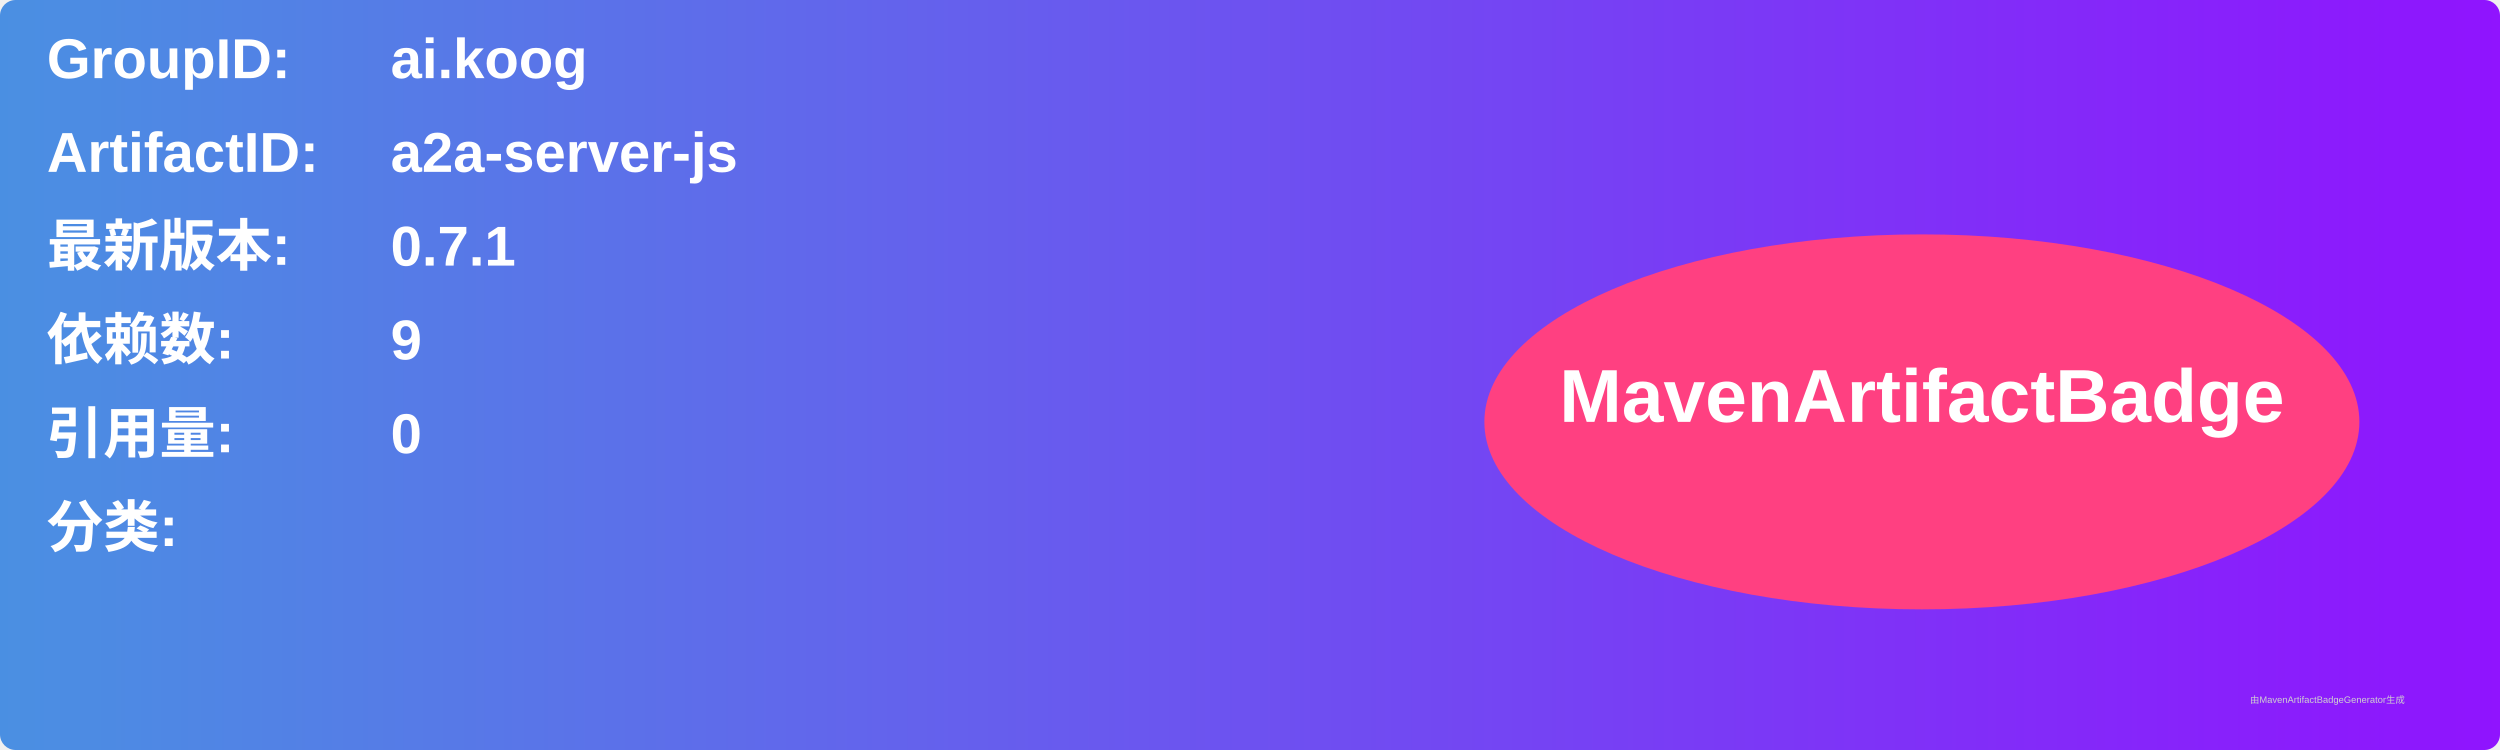
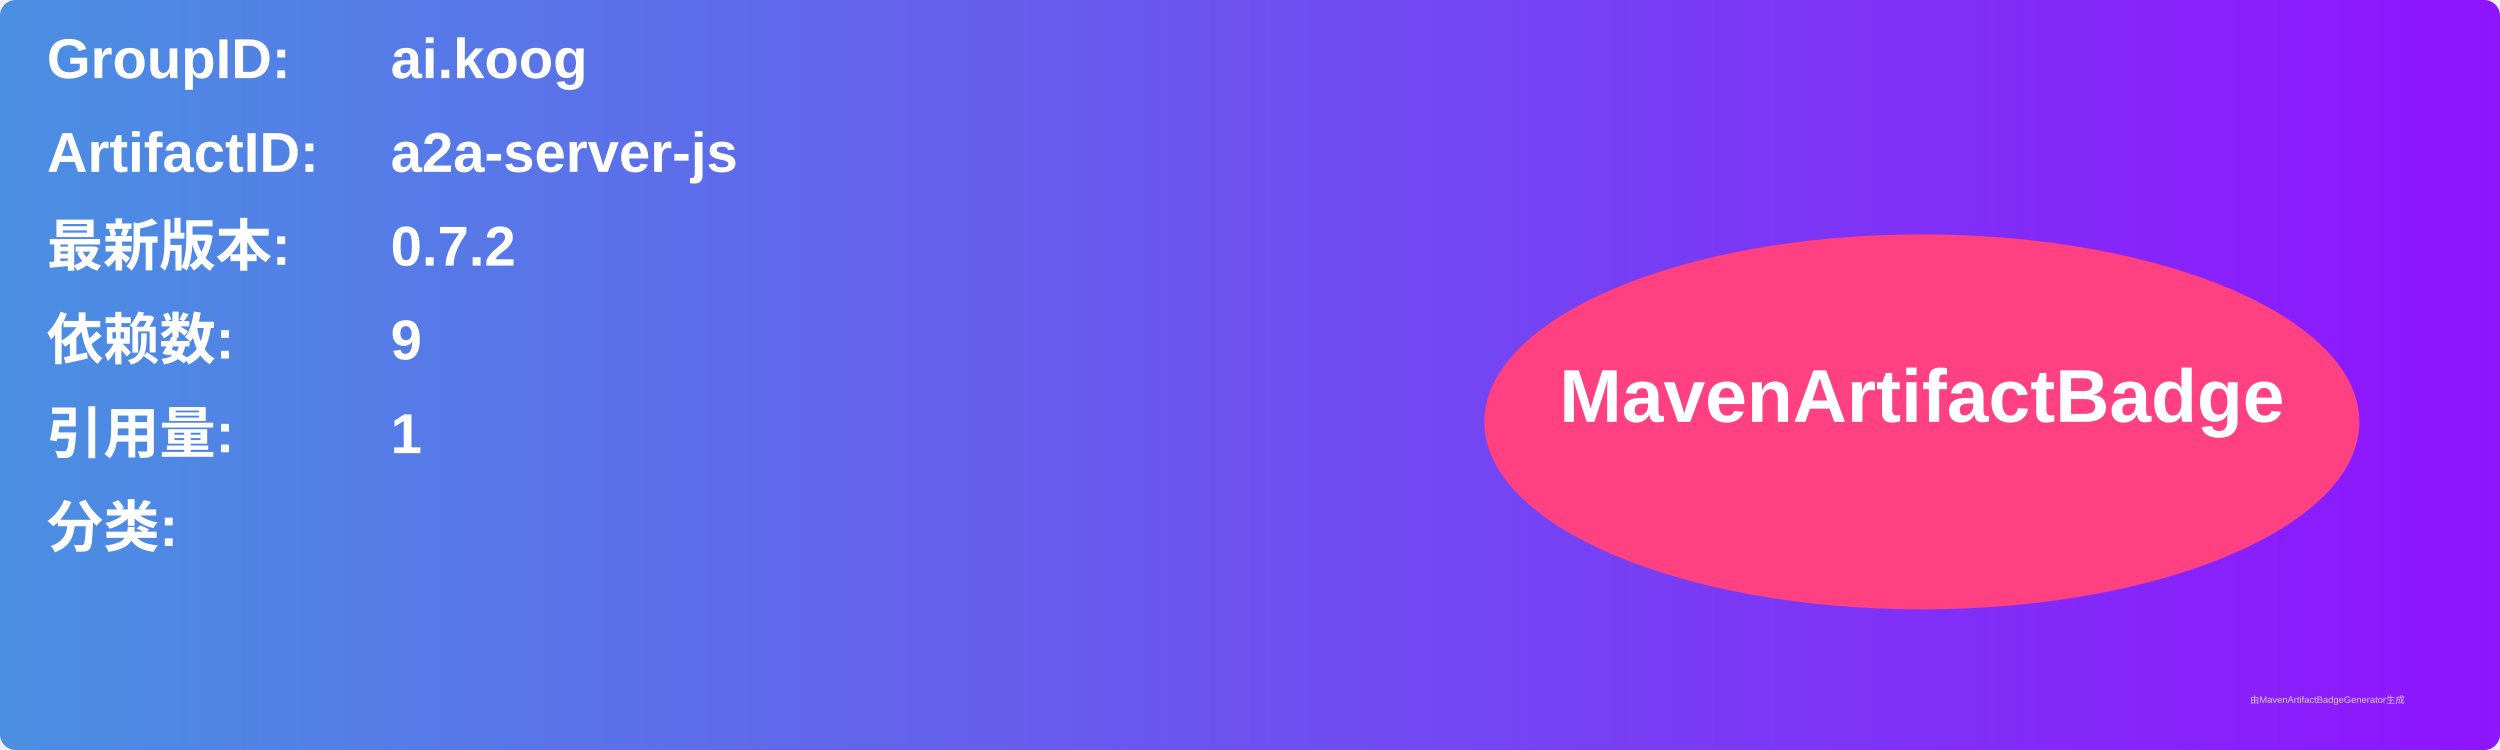
<svg xmlns="http://www.w3.org/2000/svg" width="800" height="240" viewBox="0 0 800 240">
  <linearGradient id="grad" x1="0%" y1="0%" x2="100%" y2="0%">
    <stop offset="0%" stop-color="#4a90e2" />
    <stop offset="100%" stop-color="#9013fe" />
  </linearGradient>
  <rect width="100%" height="100%" rx="5" ry="5" fill="url(#grad)" />
  <g transform="translate(15, 15)">
    <text x="0" y="10" font-family="Arial" font-size="18" fill="white" font-weight="bold" width="260">GroupID:</text>
    <text x="110" y="10" font-family="Arial" font-size="18" fill="white" font-weight="bold" width="460">ai.koog</text>
    <text x="0" y="40" font-family="Arial" font-size="18" fill="white" font-weight="bold" width="260">ArtifactID:</text>
    <text x="110" y="40" font-family="Arial" font-size="18" fill="white" font-weight="bold" width="460">a2a-server-js</text>
    <text x="0" y="70" font-family="Arial" font-size="18" fill="white" font-weight="bold">最新版本:</text>
    <text x="110" y="70" font-family="Arial" font-size="18" fill="white" font-weight="bold">
-       <tspan font-weight="bold">0.7.1</tspan>
+       <tspan font-weight="bold">0.7.2</tspan>
    </text>
    <text x="0" y="100" font-family="Arial" font-size="18" fill="white" font-weight="bold">依赖数: </text>
    <text x="110" y="100" font-family="Arial" font-size="18" fill="white">
      <tspan font-weight="bold">9</tspan>
    </text>
    <text x="0" y="130" font-family="Arial" font-size="18" fill="white" font-weight="bold">引用量: </text>
    <text x="110" y="130" font-family="Arial" font-size="18" fill="white">
-       <tspan font-weight="bold">0</tspan>
+       <tspan font-weight="bold">1</tspan>
    </text>
    <text x="0" y="160" font-family="Arial" font-size="18" fill="white" font-weight="bold">分类:</text>
    <text x="10" y="190" font-family="Arial" font-size="10" fill="white">
      <tspan font-weight="bold" />
    </text>
    <ellipse cx="600" cy="120" rx="140" ry="60" fill="#ff4081" />
    <text x="600" y="120" text-anchor="middle" font-family="Arial" font-size="24" fill="white" font-weight="bold">MavenArtifactBadge</text>
  </g>
  <text x="720" y="225" font-family="Arial" font-size="3" fill="#d0d0d0">由MavenArtifactBadgeGenerator生成</text>
</svg>
